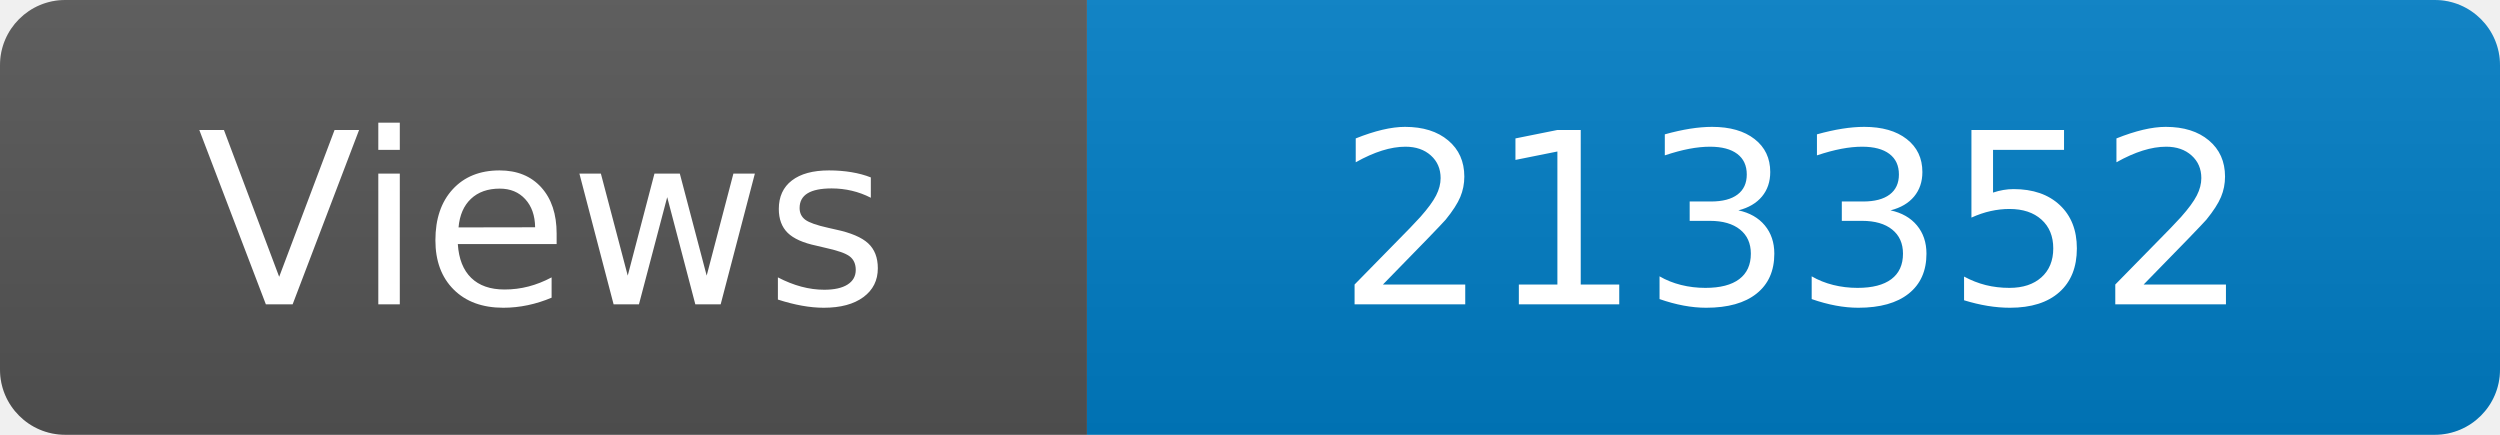
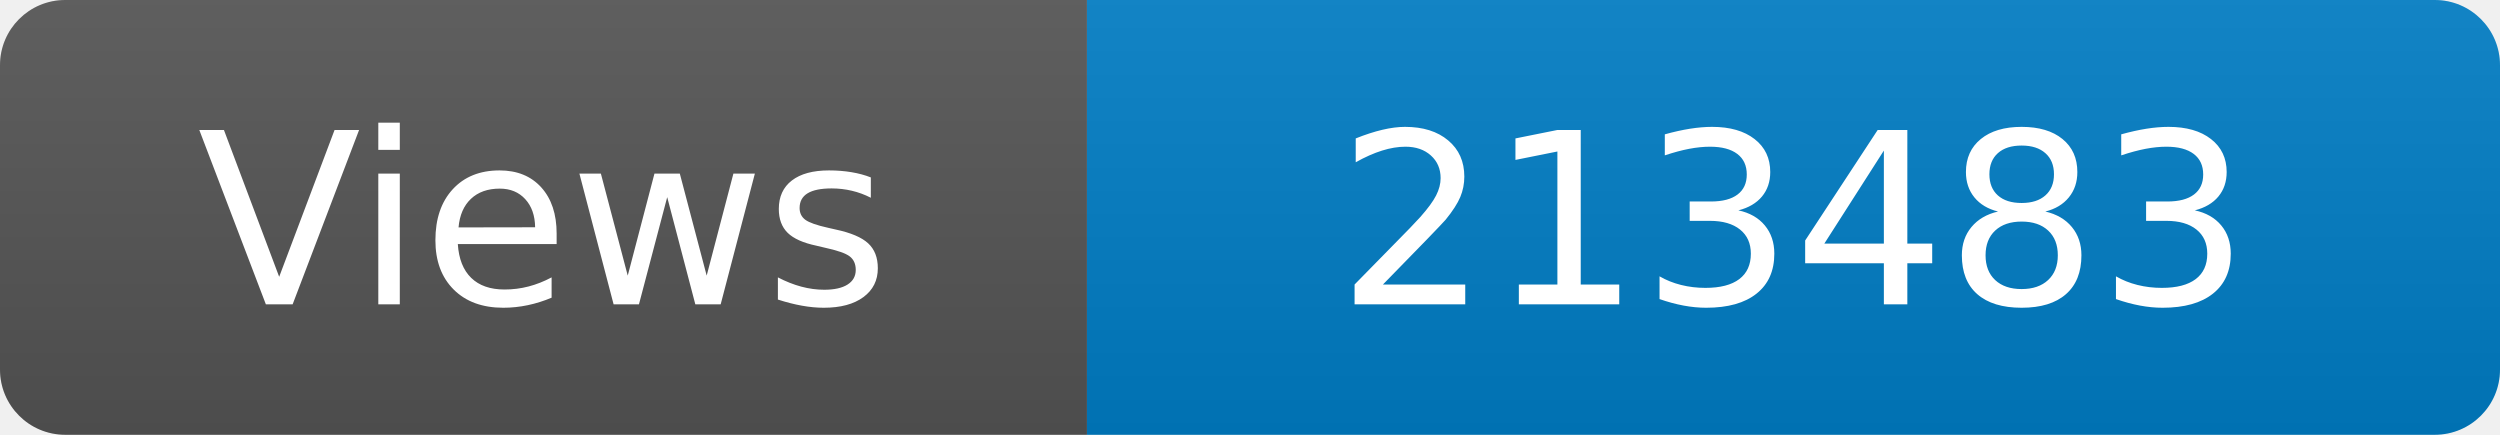
<svg xmlns="http://www.w3.org/2000/svg" width="115" height="20" role="img" aria-label="Maintained?: yes">
  <linearGradient id="s" x2="0" y2="100%">
    <stop offset="0" stop-color="#bbb" stop-opacity=".1" />
    <stop offset="1" stop-opacity=".1" />
  </linearGradient>
  <clipPath id="r">
    <rect width="115" height="20" rx="3" fill="#fff" />
  </clipPath>
  <g clip-path="url(#r)">
    <rect width="50" height="20" fill="#555" />
    <rect x="50" width="160" height="20" fill="#007ec6" />
    <rect width="115" height="20" fill="url(#s)" />
  </g>
  <g fill="#fff" text-anchor="middle" font-family="Verdana,Geneva,DejaVu Sans,sans-serif" font-size="110">
    <text x="250" y="140" transform="scale(.1)" fill="#fff">Views</text>
-     <text x="825" y="140" transform="scale(.1)" fill="#fff">213352</text>
+     <text x="825" y="140" transform="scale(.1)" fill="#fff">213483</text>
  </g>
</svg>
